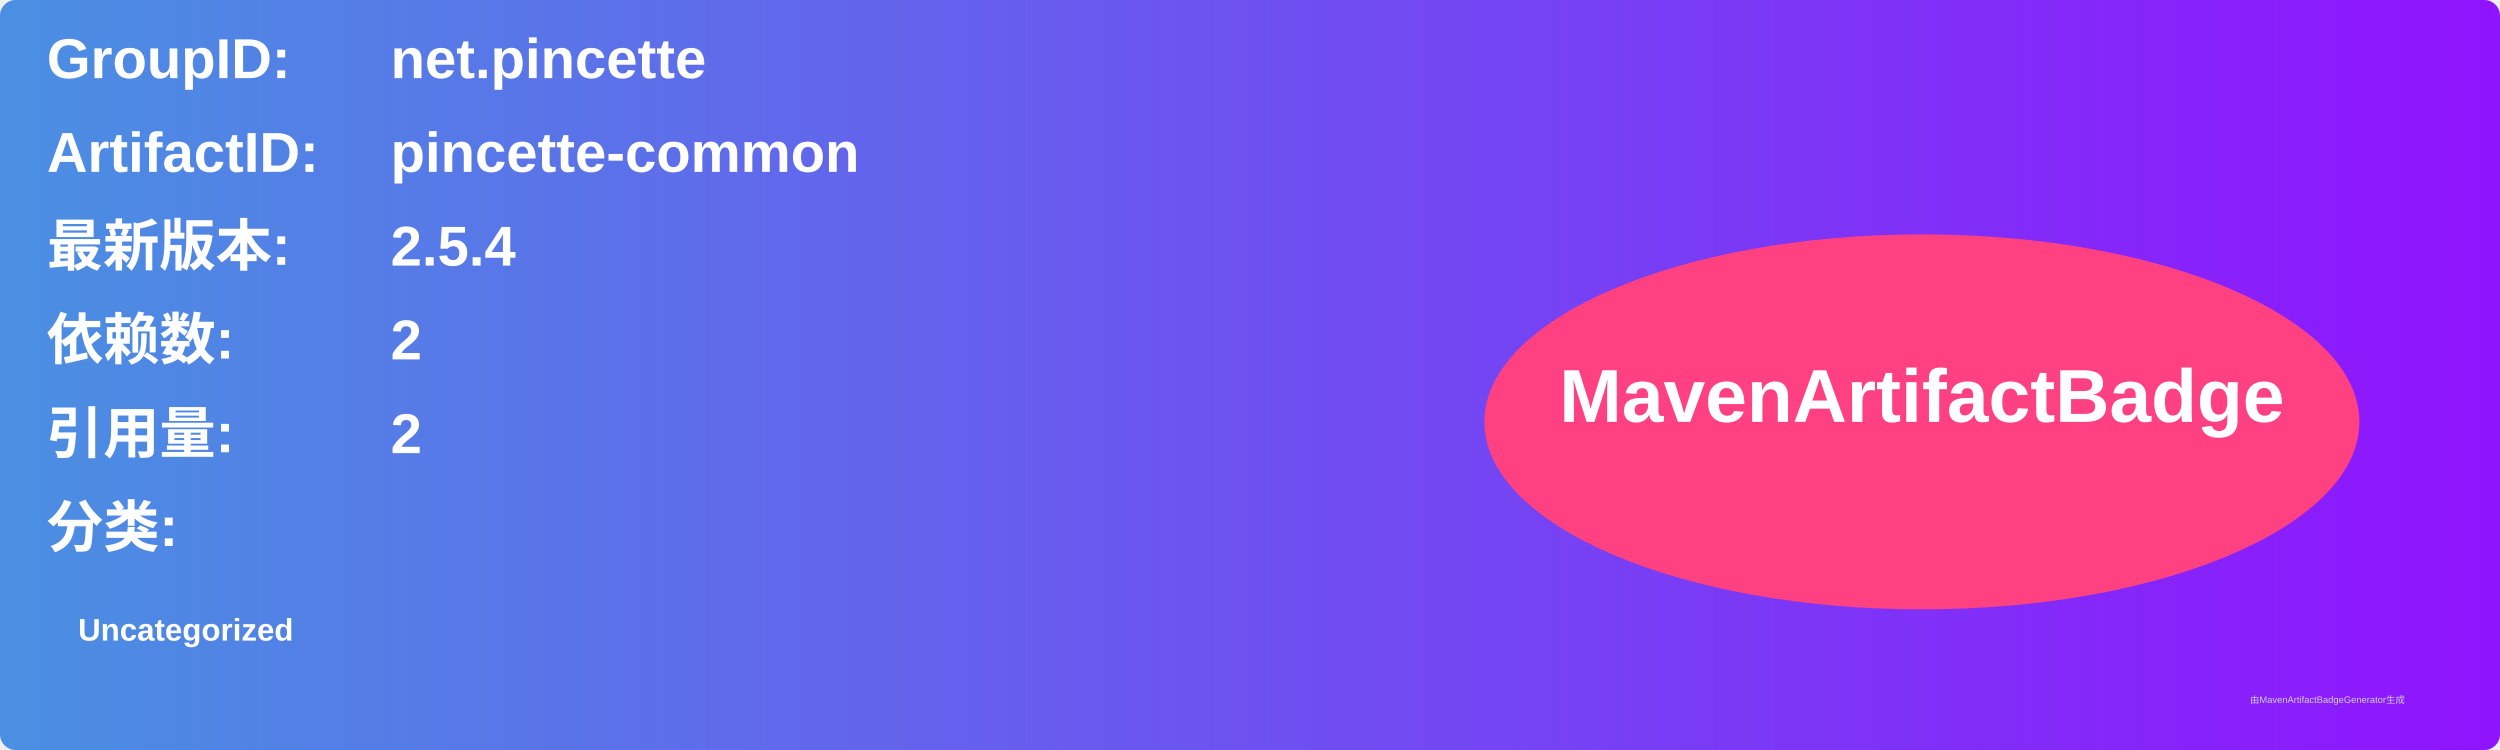
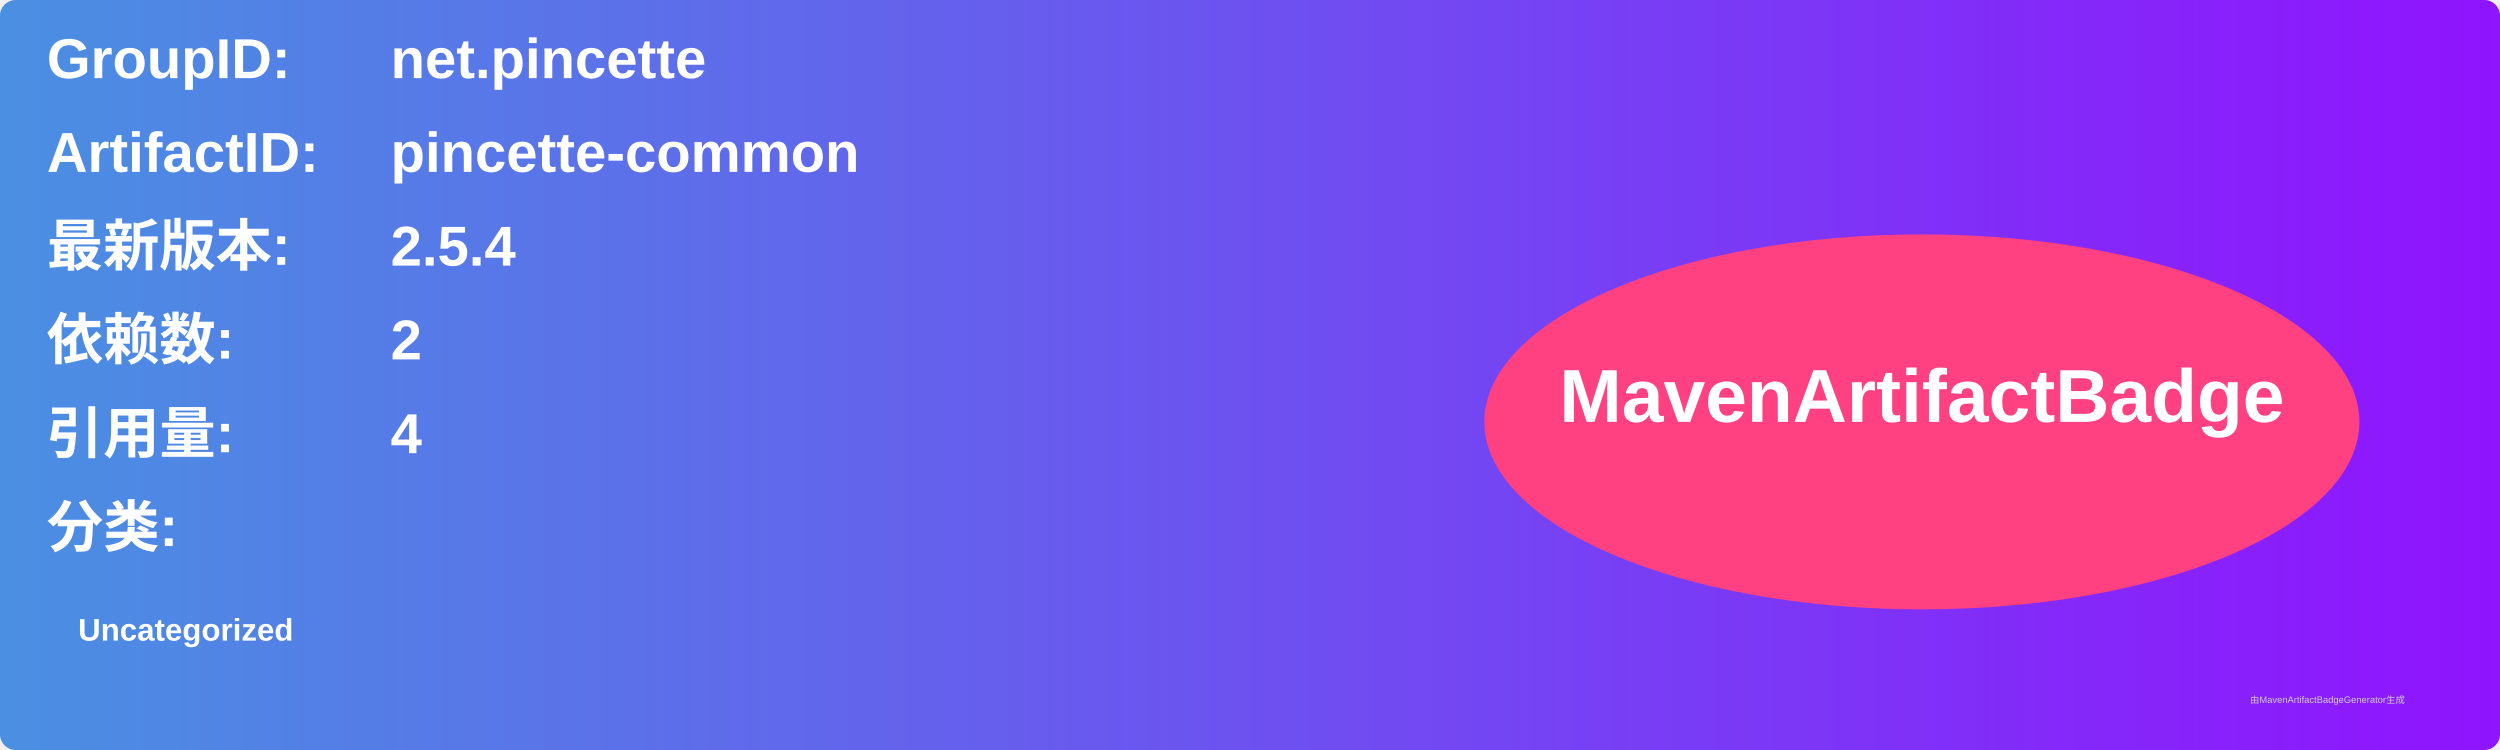
<svg xmlns="http://www.w3.org/2000/svg" width="800" height="240" viewBox="0 0 800 240">
  <linearGradient id="grad" x1="0%" y1="0%" x2="100%" y2="0%">
    <stop offset="0%" stop-color="#4a90e2" />
    <stop offset="100%" stop-color="#9013fe" />
  </linearGradient>
  <rect width="100%" height="100%" rx="5" ry="5" fill="url(#grad)" />
  <g transform="translate(15, 15)">
    <text x="0" y="10" font-family="Arial" font-size="18" fill="white" font-weight="bold" width="260">GroupID:</text>
    <text x="110" y="10" font-family="Arial" font-size="18" fill="white" font-weight="bold" width="460">net.pincette</text>
    <text x="0" y="40" font-family="Arial" font-size="18" fill="white" font-weight="bold" width="260">ArtifactID:</text>
    <text x="110" y="40" font-family="Arial" font-size="18" fill="white" font-weight="bold" width="460">pincette-common</text>
    <text x="0" y="70" font-family="Arial" font-size="18" fill="white" font-weight="bold">最新版本:</text>
    <text x="110" y="70" font-family="Arial" font-size="18" fill="white" font-weight="bold">
      <tspan font-weight="bold">2.5.4</tspan>
    </text>
    <text x="0" y="100" font-family="Arial" font-size="18" fill="white" font-weight="bold">依赖数: </text>
    <text x="110" y="100" font-family="Arial" font-size="18" fill="white">
      <tspan font-weight="bold">2</tspan>
    </text>
    <text x="0" y="130" font-family="Arial" font-size="18" fill="white" font-weight="bold">引用量: </text>
    <text x="110" y="130" font-family="Arial" font-size="18" fill="white">
-       <tspan font-weight="bold">2</tspan>
+       <tspan font-weight="bold">4</tspan>
    </text>
    <text x="0" y="160" font-family="Arial" font-size="18" fill="white" font-weight="bold">分类:</text>
    <text x="10" y="190" font-family="Arial" font-size="10" fill="white">
      <tspan font-weight="bold">Uncategorized</tspan>
    </text>
    <ellipse cx="600" cy="120" rx="140" ry="60" fill="#ff4081" />
    <text x="600" y="120" text-anchor="middle" font-family="Arial" font-size="24" fill="white" font-weight="bold">MavenArtifactBadge</text>
  </g>
  <text x="720" y="225" font-family="Arial" font-size="3" fill="#d0d0d0">由MavenArtifactBadgeGenerator生成</text>
</svg>
